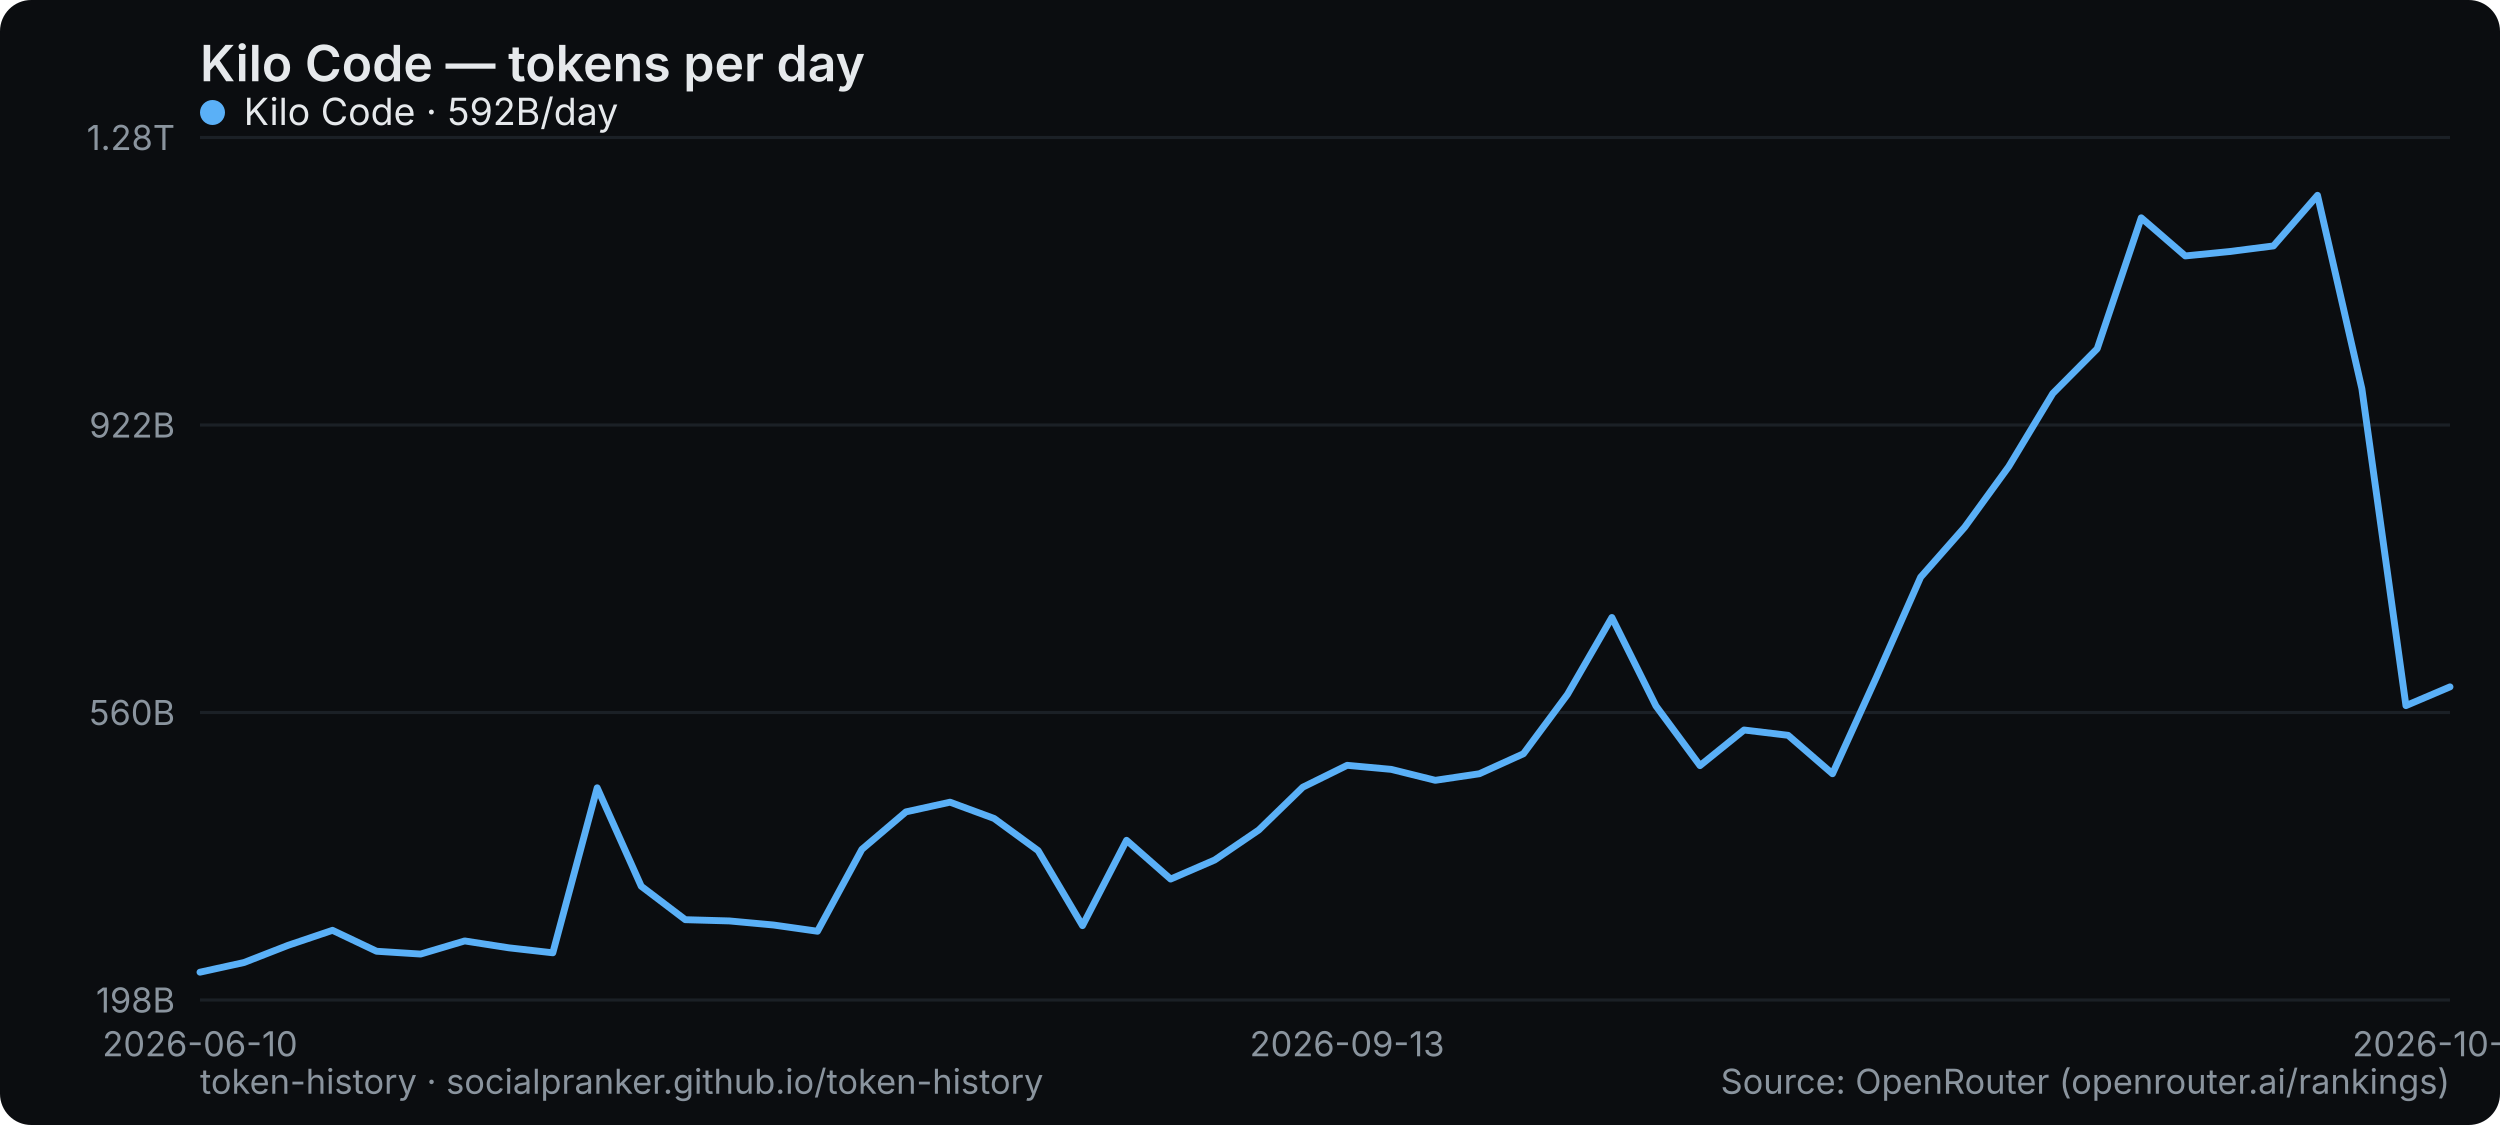
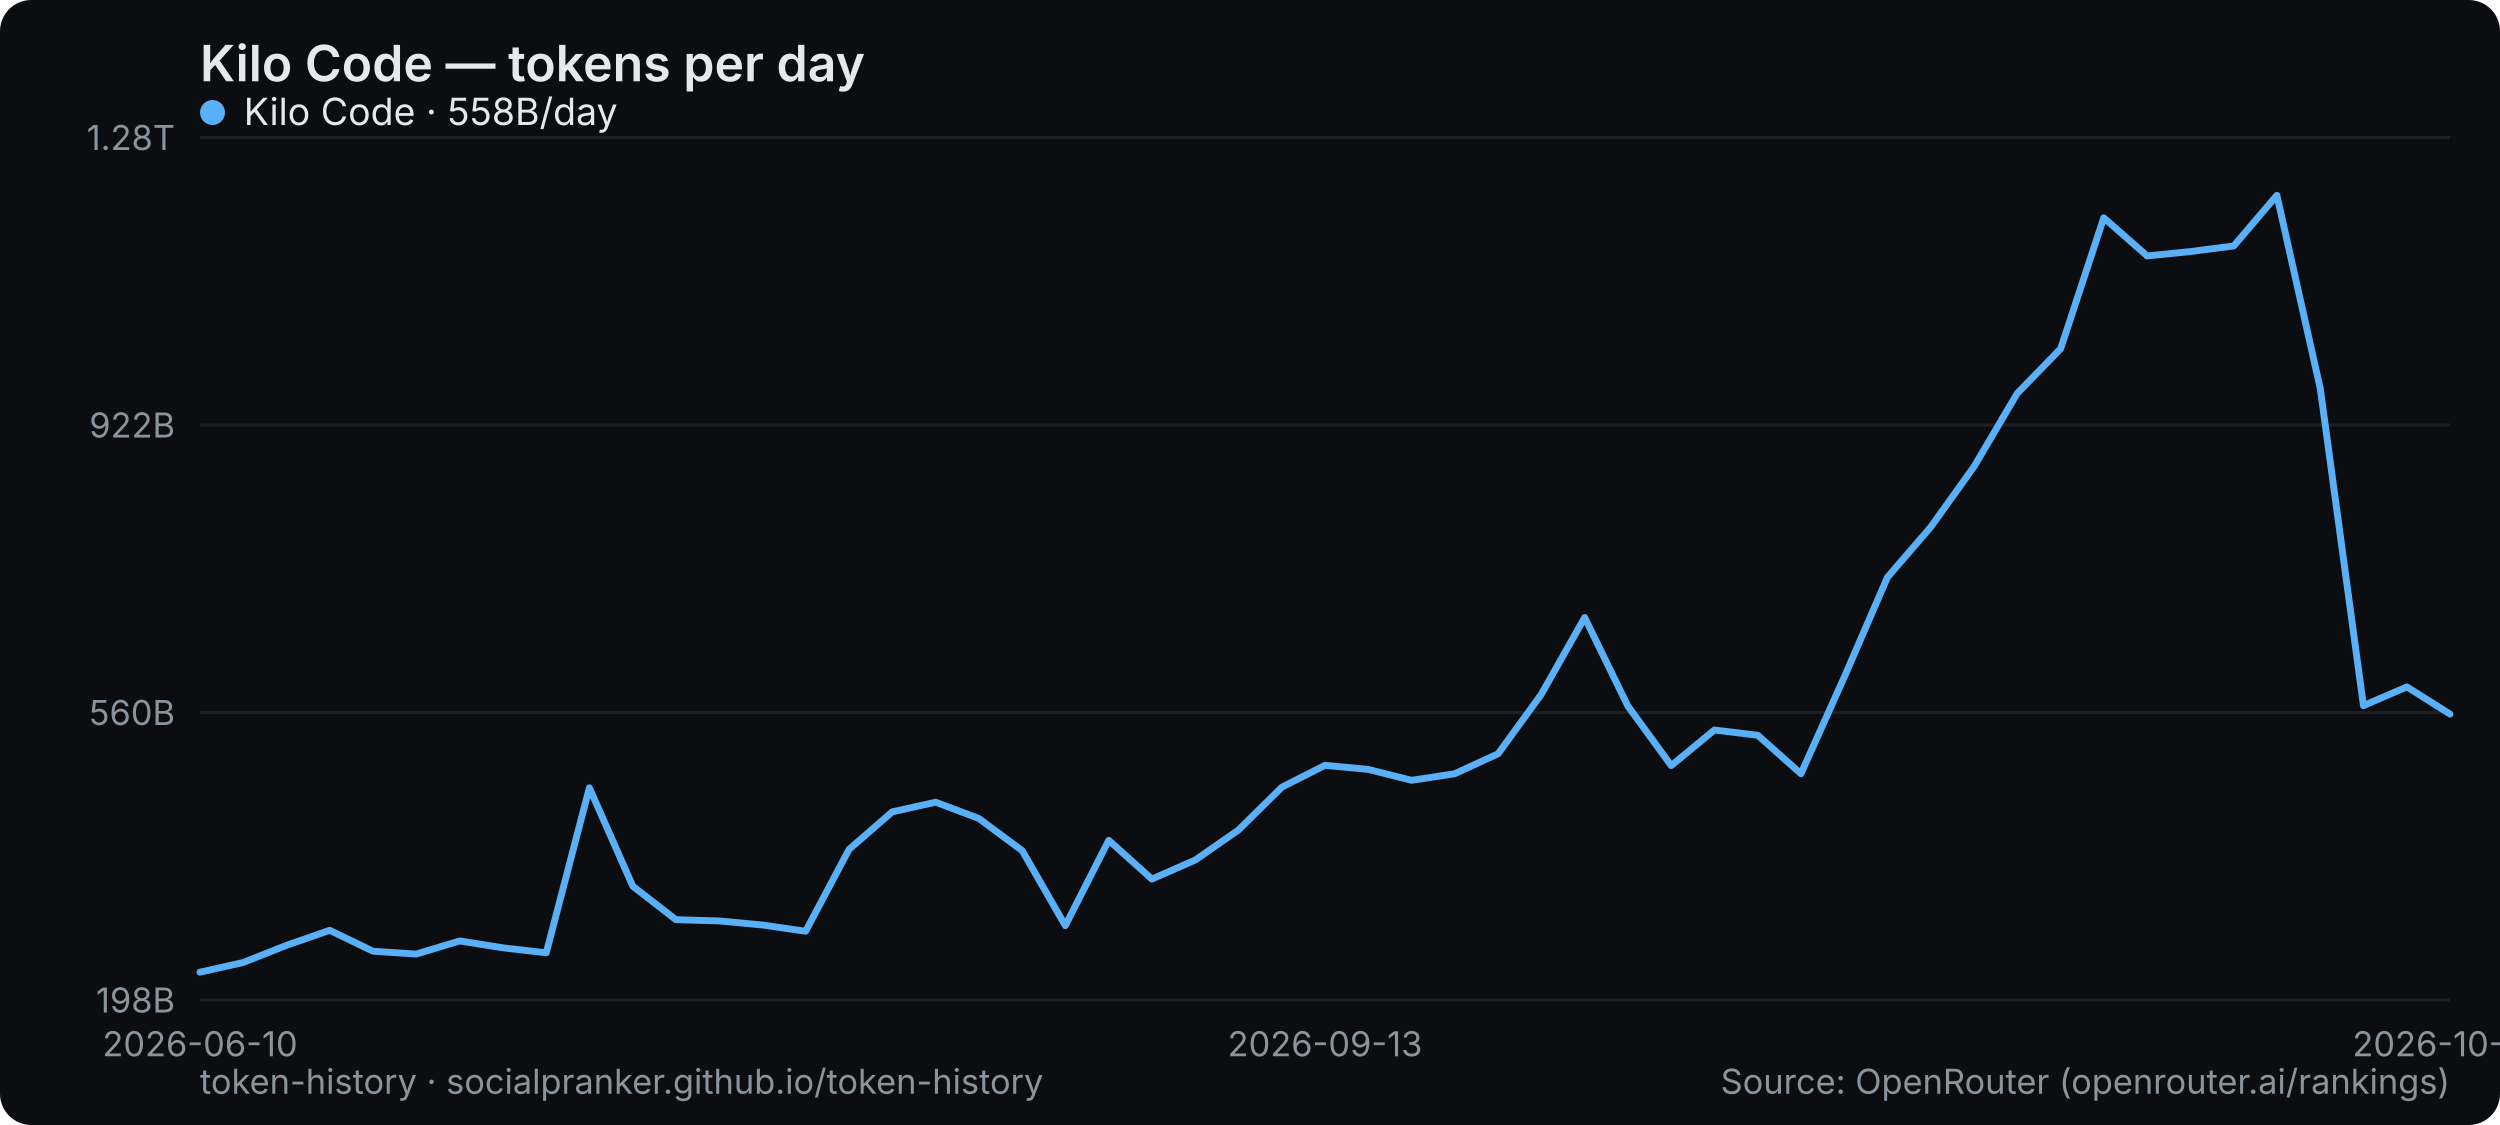
<svg xmlns="http://www.w3.org/2000/svg" width="800" height="360" viewBox="0 0 800 360" role="img" aria-label="Kilo Code — tokens per day">
  <rect width="800" height="360" rx="10" fill="#0b0d10" />
  <text x="64" y="26" font-family="system-ui,-apple-system,Segoe UI,sans-serif" font-size="16" font-weight="600" fill="#e6e9ec">Kilo Code — tokens per day</text>
  <line x1="64" y1="320" x2="784" y2="320" stroke="#1b2026" stroke-width="1" />
  <text x="56" y="324" text-anchor="end" font-family="system-ui,-apple-system,Segoe UI,sans-serif" font-size="11" fill="#8a949e">198B</text>
  <line x1="64" y1="228" x2="784" y2="228" stroke="#1b2026" stroke-width="1" />
  <text x="56" y="232" text-anchor="end" font-family="system-ui,-apple-system,Segoe UI,sans-serif" font-size="11" fill="#8a949e">560B</text>
  <line x1="64" y1="136" x2="784" y2="136" stroke="#1b2026" stroke-width="1" />
  <text x="56" y="140" text-anchor="end" font-family="system-ui,-apple-system,Segoe UI,sans-serif" font-size="11" fill="#8a949e">922B</text>
  <line x1="64" y1="44" x2="784" y2="44" stroke="#1b2026" stroke-width="1" />
  <text x="56" y="48" text-anchor="end" font-family="system-ui,-apple-system,Segoe UI,sans-serif" font-size="11" fill="#8a949e">1.28T</text>
  <text x="64" y="338" text-anchor="middle" font-family="system-ui,-apple-system,Segoe UI,sans-serif" font-size="11" fill="#8a949e">2026-06-10</text>
-   <text x="431.059" y="338" text-anchor="middle" font-family="system-ui,-apple-system,Segoe UI,sans-serif" font-size="11" fill="#8a949e">2026-09-13</text>
-   <text x="784" y="338" text-anchor="middle" font-family="system-ui,-apple-system,Segoe UI,sans-serif" font-size="11" fill="#8a949e">2026-10-08</text>
-   <polyline points="64.0,311.1 78.1,308.0 92.2,302.5 106.4,297.7 120.5,304.4 134.6,305.3 148.7,301.1 162.8,303.3 176.9,304.9 191.1,252.1 205.2,283.6 219.3,294.3 233.4,294.7 247.5,296.0 261.6,298.0 275.8,271.8 289.9,259.8 304.0,256.7 318.1,261.9 332.2,272.2 346.4,296.2 360.5,268.9 374.6,281.3 388.7,275.2 402.8,265.6 416.9,251.9 431.1,244.9 445.2,246.2 459.3,249.7 473.4,247.6 487.5,241.2 501.6,222.2 515.8,197.6 529.9,225.9 544.0,245.0 558.1,233.6 572.2,235.3 586.4,247.6 600.5,216.6 614.6,184.7 628.7,168.7 642.8,149.3 656.9,125.9 671.1,111.6 685.2,69.7 699.3,81.9 713.4,80.5 727.5,78.7 741.6,62.5 755.8,124.4 769.9,225.8 784.0,219.8" fill="none" stroke="#5ab0f7" stroke-width="2.2" stroke-linejoin="round" stroke-linecap="round" />
+   <text x="424" y="338" text-anchor="middle" font-family="system-ui,-apple-system,Segoe UI,sans-serif" font-size="11" fill="#8a949e">2026-09-13</text>
+   <text x="784" y="338" text-anchor="middle" font-family="system-ui,-apple-system,Segoe UI,sans-serif" font-size="11" fill="#8a949e">2026-10-09</text>
+   <polyline points="64.0,311.1 77.8,308.0 91.7,302.5 105.5,297.7 119.4,304.4 133.2,305.3 147.1,301.1 160.9,303.3 174.8,304.9 188.6,252.1 202.5,283.6 216.3,294.3 230.2,294.7 244.0,296.0 257.8,298.0 271.7,271.8 285.5,259.8 299.4,256.7 313.2,261.9 327.1,272.2 340.9,296.2 354.8,268.9 368.6,281.3 382.5,275.2 396.3,265.6 410.2,251.9 424.0,244.9 437.8,246.2 451.7,249.7 465.5,247.6 479.4,241.2 493.2,222.2 507.1,197.6 520.9,225.9 534.8,245.0 548.6,233.6 562.5,235.3 576.3,247.6 590.2,216.6 604.0,184.7 617.8,168.7 631.7,149.3 645.5,125.9 659.4,111.6 673.2,69.7 687.1,81.9 700.9,80.5 714.8,78.7 728.6,62.5 742.5,124.4 756.3,225.8 770.2,219.8 784.0,228.5" fill="none" stroke="#5ab0f7" stroke-width="2.2" stroke-linejoin="round" stroke-linecap="round" />
  <g font-family="system-ui,-apple-system,Segoe UI,sans-serif" font-size="12">
    <circle cx="68" cy="36" r="4" fill="#5ab0f7" />
-     <text x="78" y="40" fill="#e6e9ec">Kilo Code · 592B/day</text>
+     <text x="78" y="40" fill="#e6e9ec">Kilo Code · 558B/day</text>
  </g>
  <text x="64" y="350" font-family="system-ui,-apple-system,Segoe UI,sans-serif" font-size="11" fill="#8a949e">token-history · socialpranker.github.io/token-history</text>
  <text x="784" y="350" text-anchor="end" font-family="system-ui,-apple-system,Segoe UI,sans-serif" font-size="11" fill="#8a949e">Source: OpenRouter (openrouter.ai/rankings)</text>
</svg>
